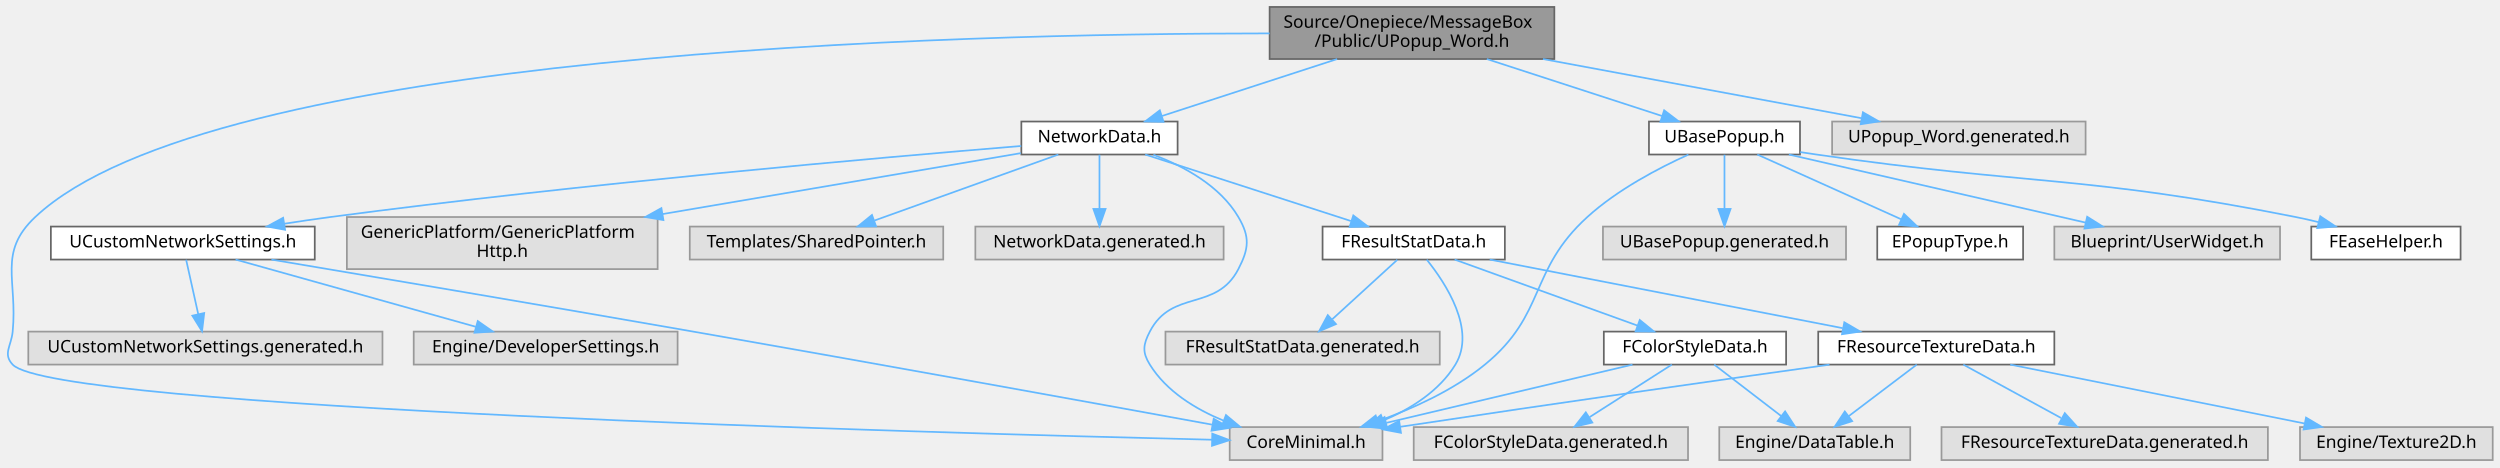
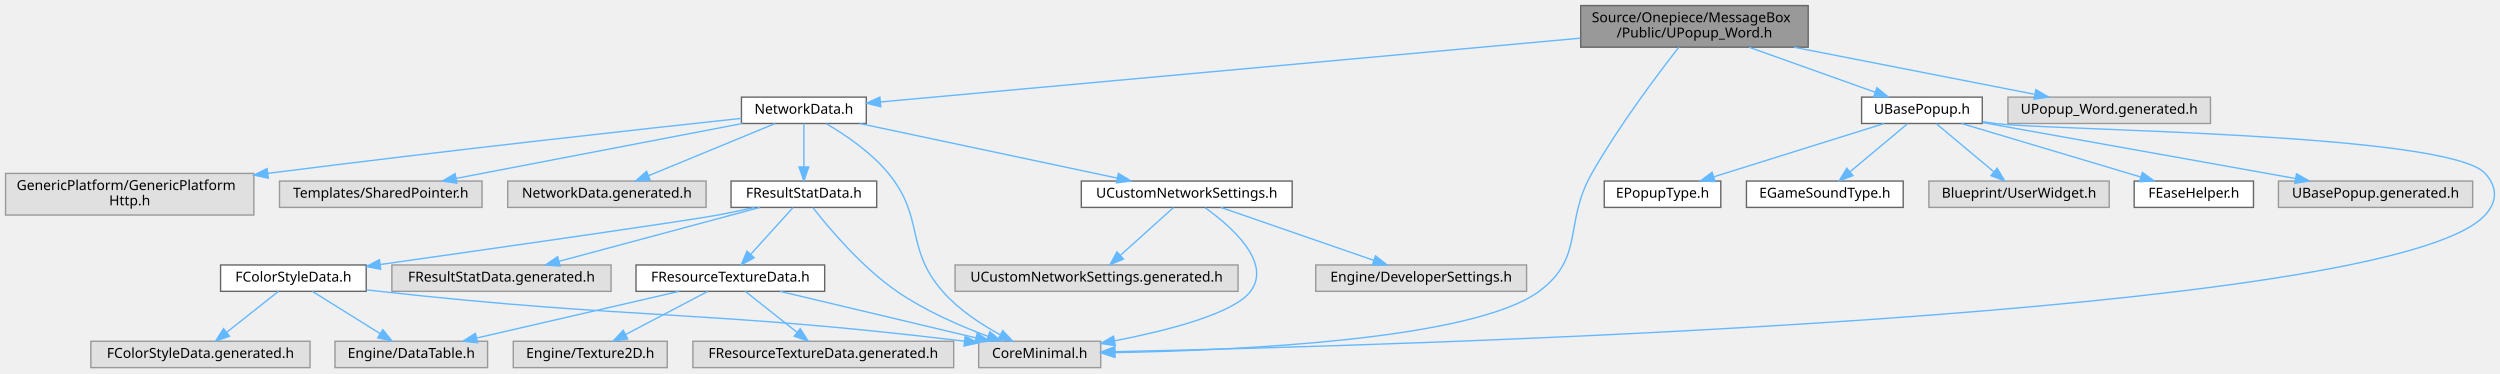
- <svg xmlns="http://www.w3.org/2000/svg" xmlns:xlink="http://www.w3.org/1999/xlink" width="1440pt" height="269pt" viewBox="0.00 0.00 1439.60 269.00">
+ <svg xmlns="http://www.w3.org/2000/svg" xmlns:xlink="http://www.w3.org/1999/xlink" width="1802pt" height="269pt" viewBox="0.00 0.00 1802.22 269.00">
  <g id="graph0" class="graph" transform="scale(1 1) rotate(0) translate(4 265)">
    <g id="Node000001" class="node">
      <g id="a_Node000001">
        <a xlink:title=" ">
-           <polygon fill="#999999" stroke="#666666" points="891.1,-261 727.1,-261 727.1,-231 891.1,-231 891.1,-261" />
-           <text text-anchor="start" x="735.1" y="-249" font-family="Malgun Gothic" font-size="10.00">Source/Onepiece/MessageBox</text>
-           <text text-anchor="middle" x="809.1" y="-238" font-family="Malgun Gothic" font-size="10.00">/Public/UPopup_Word.h</text>
+           <polygon fill="#999999" stroke="#666666" points="1299.5,-261 1135.5,-261 1135.5,-231 1299.5,-231 1299.5,-261" />
+           <text text-anchor="start" x="1143.5" y="-249" font-family="Malgun Gothic" font-size="10.00">Source/Onepiece/MessageBox</text>
+           <text text-anchor="middle" x="1217.5" y="-238" font-family="Malgun Gothic" font-size="10.00">/Public/UPopup_Word.h</text>
        </a>
      </g>
    </g>
    <g id="Node000002" class="node">
      <g id="a_Node000002">
        <a xlink:title=" ">
-           <polygon fill="#e0e0e0" stroke="#999999" points="792.1,-19 704.1,-19 704.1,0 792.1,0 792.1,-19" />
-           <text text-anchor="middle" x="748.1" y="-7" font-family="Malgun Gothic" font-size="10.00">CoreMinimal.h</text>
+           <polygon fill="#e0e0e0" stroke="#999999" points="789.5,-19 701.5,-19 701.5,0 789.5,0 789.5,-19" />
+           <text text-anchor="middle" x="745.5" y="-7" font-family="Malgun Gothic" font-size="10.00">CoreMinimal.h</text>
        </a>
      </g>
    </g>
    <g id="edge1_Node000001_Node000002" class="edge">
      <g id="a_edge1_Node000001_Node000002">
        <a xlink:title=" ">
-           <path fill="none" stroke="#63b8ff" d="M727.08,-245.77C545.47,-245.7 117.46,-235.19 16.1,-140 -5.69,-119.53 6,-103.76 3.1,-74 2.28,-65.6 -2.69,-61.15 3.1,-55 26.75,-29.9 526.4,-15.77 693.91,-11.72" />
-           <polygon fill="#63b8ff" stroke="#63b8ff" points="694.07,-15.22 703.99,-11.48 693.91,-8.22 694.07,-15.22" />
+           <path fill="none" stroke="#63b8ff" d="M1206.28,-230.98C1190.92,-211.37 1163.02,-174.31 1143.5,-140 1123.04,-104.03 1138.77,-79.6 1105.5,-55 1058.19,-20.02 888.16,-12.4 799.75,-10.83" />
+           <polygon fill="#63b8ff" stroke="#63b8ff" points="799.7,-7.33 789.65,-10.67 799.59,-14.33 799.7,-7.33" />
        </a>
      </g>
    </g>
    <g id="Node000003" class="node">
      <g id="a_Node000003">
        <a xlink:href="NetworkData_8h.html" target="_top" xlink:title="네트워크 요청과 응답에 사용되는 구조체 및 설정을 정의합니다.">
-           <polygon fill="white" stroke="#666666" points="674.1,-195 584.1,-195 584.1,-176 674.1,-176 674.1,-195" />
-           <text text-anchor="middle" x="629.1" y="-183" font-family="Malgun Gothic" font-size="10.00">NetworkData.h</text>
+           <polygon fill="white" stroke="#666666" points="620.5,-195 530.5,-195 530.5,-176 620.5,-176 620.5,-195" />
+           <text text-anchor="middle" x="575.5" y="-183" font-family="Malgun Gothic" font-size="10.00">NetworkData.h</text>
        </a>
      </g>
    </g>
    <g id="edge2_Node000001_Node000003" class="edge">
      <g id="a_edge2_Node000001_Node000003">
        <a xlink:title=" ">
-           <path fill="none" stroke="#63b8ff" d="M765.99,-230.99C735.19,-220.98 694.23,-207.67 665.17,-198.22" />
-           <polygon fill="#63b8ff" stroke="#63b8ff" points="666.01,-194.82 655.42,-195.05 663.85,-201.47 666.01,-194.82" />
+           <path fill="none" stroke="#63b8ff" d="M1135.21,-237.5C1002.33,-225.39 743.97,-201.85 630.83,-191.54" />
+           <polygon fill="#63b8ff" stroke="#63b8ff" points="630.94,-188.04 620.66,-190.62 630.3,-195.01 630.94,-188.04" />
        </a>
      </g>
    </g>
    <g id="Node000018" class="node">
      <g id="a_Node000018">
        <a xlink:href="UBasePopup_8h.html" target="_top" xlink:title=" ">
-           <polygon fill="white" stroke="#666666" points="1032.6,-195 945.6,-195 945.6,-176 1032.6,-176 1032.6,-195" />
-           <text text-anchor="middle" x="989.1" y="-183" font-family="Malgun Gothic" font-size="10.00">UBasePopup.h</text>
+           <polygon fill="white" stroke="#666666" points="1425,-195 1338,-195 1338,-176 1425,-176 1425,-195" />
+           <text text-anchor="middle" x="1381.5" y="-183" font-family="Malgun Gothic" font-size="10.00">UBasePopup.h</text>
        </a>
      </g>
    </g>
    <g id="edge23_Node000001_Node000018" class="edge">
      <g id="a_edge23_Node000001_Node000018">
        <a xlink:title=" ">
-           <path fill="none" stroke="#63b8ff" d="M852.21,-230.99C883.01,-220.98 923.97,-207.67 953.03,-198.22" />
-           <polygon fill="#63b8ff" stroke="#63b8ff" points="954.35,-201.47 962.78,-195.05 952.19,-194.82 954.35,-201.47" />
-         </a>
-       </g>
-     </g>
-     <g id="Node000023" class="node">
-       <g id="a_Node000023">
-         <a xlink:title=" ">
-           <polygon fill="#e0e0e0" stroke="#999999" points="1197.1,-195 1051.1,-195 1051.1,-176 1197.1,-176 1197.1,-195" />
-           <text text-anchor="middle" x="1124.1" y="-183" font-family="Malgun Gothic" font-size="10.00">UPopup_Word.generated.h</text>
-         </a>
-       </g>
-     </g>
-     <g id="edge29_Node000001_Node000023" class="edge">
-       <g id="a_edge29_Node000001_Node000023">
-         <a xlink:title=" ">
-           <path fill="none" stroke="#63b8ff" d="M884.55,-230.99C941.03,-220.5 1017.04,-206.38 1068.16,-196.89" />
-           <polygon fill="#63b8ff" stroke="#63b8ff" points="1068.85,-200.32 1078.04,-195.05 1067.57,-193.44 1068.85,-200.32" />
+           <path fill="none" stroke="#63b8ff" d="M1256.78,-230.99C1284.51,-221.1 1321.28,-207.98 1347.7,-198.56" />
+           <polygon fill="#63b8ff" stroke="#63b8ff" points="1349.04,-201.8 1357.28,-195.14 1346.69,-195.2 1349.04,-201.8" />
+         </a>
+       </g>
+     </g>
+     <g id="Node000024" class="node">
+       <g id="a_Node000024">
+         <a xlink:title=" ">
+           <polygon fill="#e0e0e0" stroke="#999999" points="1589.5,-195 1443.5,-195 1443.5,-176 1589.5,-176 1589.5,-195" />
+           <text text-anchor="middle" x="1516.5" y="-183" font-family="Malgun Gothic" font-size="10.00">UPopup_Word.generated.h</text>
+         </a>
+       </g>
+     </g>
+     <g id="edge30_Node000001_Node000024" class="edge">
+       <g id="a_edge30_Node000001_Node000024">
+         <a xlink:title=" ">
+           <path fill="none" stroke="#63b8ff" d="M1289.12,-230.99C1342.51,-220.54 1414.28,-206.5 1462.8,-197.01" />
+           <polygon fill="#63b8ff" stroke="#63b8ff" points="1463.64,-200.41 1472.78,-195.05 1462.3,-193.54 1463.64,-200.41" />
        </a>
      </g>
    </g>
    <g id="edge3_Node000003_Node000002" class="edge">
      <g id="a_edge3_Node000003_Node000002">
        <a xlink:title=" ">
-           <path fill="none" stroke="#63b8ff" d="M660.15,-175.87C677.85,-169.18 698.55,-157.95 709.1,-140 715.86,-128.51 715.23,-121.84 709.1,-110 696.34,-85.37 670.86,-98.63 658.1,-74 654.22,-66.5 653.64,-62.17 658.1,-55 667.63,-39.65 684.2,-29.44 700.55,-22.71" />
-           <polygon fill="#63b8ff" stroke="#63b8ff" points="701.95,-25.93 710.09,-19.15 699.49,-19.37 701.95,-25.93" />
+           <path fill="none" stroke="#63b8ff" d="M591.54,-175.92C605,-168.05 623.97,-155.32 636.5,-140 662.81,-107.82 648.18,-86.32 675.5,-55 686.88,-41.95 703.02,-31.34 716.93,-23.76" />
+           <polygon fill="#63b8ff" stroke="#63b8ff" points="718.85,-26.71 726.12,-19 715.63,-20.49 718.85,-26.71" />
        </a>
      </g>
    </g>
    <g id="Node000004" class="node">
      <g id="a_Node000004">
        <a xlink:href="UCustomNetworkSettings_8h.html" target="_top" xlink:title="서버 환경별 네트워크 설정을 노출하는 DeveloperSettings를 선언합니다.">
-           <polygon fill="white" stroke="#666666" points="177.1,-134.5 25.1,-134.5 25.1,-115.5 177.1,-115.5 177.1,-134.5" />
-           <text text-anchor="middle" x="101.1" y="-122.5" font-family="Malgun Gothic" font-size="10.00">UCustomNetworkSettings.h</text>
+           <polygon fill="white" stroke="#666666" points="927.5,-134.5 775.5,-134.5 775.5,-115.5 927.5,-115.5 927.5,-134.5" />
+           <text text-anchor="middle" x="851.5" y="-122.5" font-family="Malgun Gothic" font-size="10.00">UCustomNetworkSettings.h</text>
        </a>
      </g>
    </g>
    <g id="edge4_Node000003_Node000004" class="edge">
      <g id="a_edge4_Node000003_Node000004">
        <a xlink:title=" ">
-           <path fill="none" stroke="#63b8ff" d="M584.03,-180.92C503.83,-174.34 331.12,-159.21 186.1,-140 177.48,-138.86 168.4,-137.51 159.5,-136.12" />
-           <polygon fill="#63b8ff" stroke="#63b8ff" points="160,-132.65 149.57,-134.53 158.89,-139.56 160,-132.65" />
+           <path fill="none" stroke="#63b8ff" d="M615.63,-175.99C664.79,-165.57 748.09,-147.92 801.4,-136.62" />
+           <polygon fill="#63b8ff" stroke="#63b8ff" points="802.26,-140.01 811.32,-134.52 800.81,-133.17 802.26,-140.01" />
        </a>
      </g>
    </g>
    <g id="Node000007" class="node">
      <g id="a_Node000007">
        <a xlink:title=" ">
-           <polygon fill="#e0e0e0" stroke="#999999" points="374.6,-140 195.6,-140 195.6,-110 374.6,-110 374.6,-140" />
-           <text text-anchor="start" x="203.6" y="-128" font-family="Malgun Gothic" font-size="10.00">GenericPlatform/GenericPlatform</text>
-           <text text-anchor="middle" x="285.1" y="-117" font-family="Malgun Gothic" font-size="10.00">Http.h</text>
+           <polygon fill="#e0e0e0" stroke="#999999" points="179,-140 0,-140 0,-110 179,-110 179,-140" />
+           <text text-anchor="start" x="8" y="-128" font-family="Malgun Gothic" font-size="10.00">GenericPlatform/GenericPlatform</text>
+           <text text-anchor="middle" x="89.5" y="-117" font-family="Malgun Gothic" font-size="10.00">Http.h</text>
        </a>
      </g>
    </g>
    <g id="edge8_Node000003_Node000007" class="edge">
      <g id="a_edge8_Node000003_Node000007">
        <a xlink:title=" ">
-           <path fill="none" stroke="#63b8ff" d="M583.77,-176.79C531.54,-167.91 444.33,-153.08 377.6,-141.73" />
-           <polygon fill="#63b8ff" stroke="#63b8ff" points="377.93,-138.24 367.49,-140.01 376.76,-145.14 377.93,-138.24" />
+           <path fill="none" stroke="#63b8ff" d="M530.47,-179.71C460.08,-172.13 319.47,-156.65 189.22,-140.07" />
+           <polygon fill="#63b8ff" stroke="#63b8ff" points="189.43,-136.57 179.06,-138.77 188.54,-143.51 189.43,-136.57" />
        </a>
      </g>
    </g>
    <g id="Node000008" class="node">
      <g id="a_Node000008">
        <a xlink:title=" ">
-           <polygon fill="#e0e0e0" stroke="#999999" points="539.1,-134.5 393.1,-134.5 393.1,-115.5 539.1,-115.5 539.1,-134.5" />
-           <text text-anchor="middle" x="466.1" y="-122.5" font-family="Malgun Gothic" font-size="10.00">Templates/SharedPointer.h</text>
+           <polygon fill="#e0e0e0" stroke="#999999" points="343.5,-134.5 197.5,-134.5 197.5,-115.5 343.5,-115.5 343.5,-134.5" />
+           <text text-anchor="middle" x="270.5" y="-122.5" font-family="Malgun Gothic" font-size="10.00">Templates/SharedPointer.h</text>
        </a>
      </g>
    </g>
    <g id="edge9_Node000003_Node000008" class="edge">
      <g id="a_edge9_Node000003_Node000008">
        <a xlink:title=" ">
-           <path fill="none" stroke="#63b8ff" d="M605.4,-175.99C577.51,-165.99 531.03,-149.3 499.5,-137.99" />
-           <polygon fill="#63b8ff" stroke="#63b8ff" points="500.42,-134.6 489.83,-134.52 498.06,-141.19 500.42,-134.6" />
+           <path fill="none" stroke="#63b8ff" d="M531.15,-175.99C476.49,-165.51 383.63,-147.7 324.76,-136.41" />
+           <polygon fill="#63b8ff" stroke="#63b8ff" points="325.38,-132.96 314.9,-134.52 324.06,-139.84 325.38,-132.96" />
        </a>
      </g>
    </g>
    <g id="Node000009" class="node">
      <g id="a_Node000009">
        <a xlink:href="FResultStatData_8h.html" target="_top" xlink:title=" ">
-           <polygon fill="white" stroke="#666666" points="862.6,-134.5 757.6,-134.5 757.6,-115.5 862.6,-115.5 862.6,-134.5" />
-           <text text-anchor="middle" x="810.1" y="-122.5" font-family="Malgun Gothic" font-size="10.00">FResultStatData.h</text>
+           <polygon fill="white" stroke="#666666" points="628,-134.5 523,-134.5 523,-115.5 628,-115.5 628,-134.5" />
+           <text text-anchor="middle" x="575.5" y="-122.5" font-family="Malgun Gothic" font-size="10.00">FResultStatData.h</text>
        </a>
      </g>
    </g>
    <g id="edge10_Node000003_Node000009" class="edge">
      <g id="a_edge10_Node000003_Node000009">
        <a xlink:title=" ">
-           <path fill="none" stroke="#63b8ff" d="M655.42,-175.99C686.65,-165.9 738.9,-149.01 773.92,-137.69" />
-           <polygon fill="#63b8ff" stroke="#63b8ff" points="775.31,-140.92 783.75,-134.52 773.16,-134.26 775.31,-140.92" />
+           <path fill="none" stroke="#63b8ff" d="M575.5,-175.87C575.5,-167.75 575.5,-155.31 575.5,-144.89" />
+           <polygon fill="#63b8ff" stroke="#63b8ff" points="579,-144.67 575.5,-134.67 572,-144.67 579,-144.67" />
        </a>
      </g>
    </g>
    <g id="Node000017" class="node">
      <g id="a_Node000017">
        <a xlink:title=" ">
-           <polygon fill="#e0e0e0" stroke="#999999" points="700.6,-134.5 557.6,-134.5 557.6,-115.5 700.6,-115.5 700.6,-134.5" />
-           <text text-anchor="middle" x="629.1" y="-122.5" font-family="Malgun Gothic" font-size="10.00">NetworkData.generated.h</text>
+           <polygon fill="#e0e0e0" stroke="#999999" points="505,-134.5 362,-134.5 362,-115.5 505,-115.5 505,-134.5" />
+           <text text-anchor="middle" x="433.5" y="-122.5" font-family="Malgun Gothic" font-size="10.00">NetworkData.generated.h</text>
        </a>
      </g>
    </g>
    <g id="edge22_Node000003_Node000017" class="edge">
      <g id="a_edge22_Node000003_Node000017">
        <a xlink:title=" ">
-           <path fill="none" stroke="#63b8ff" d="M629.1,-175.87C629.1,-167.75 629.1,-155.31 629.1,-144.89" />
-           <polygon fill="#63b8ff" stroke="#63b8ff" points="632.6,-144.67 629.1,-134.67 625.6,-144.67 632.6,-144.67" />
+           <path fill="none" stroke="#63b8ff" d="M554.85,-175.99C530.87,-166.12 491.11,-149.73 463.67,-138.43" />
+           <polygon fill="#63b8ff" stroke="#63b8ff" points="464.75,-135.09 454.17,-134.52 462.09,-141.56 464.75,-135.09" />
        </a>
      </g>
    </g>
    <g id="edge5_Node000004_Node000002" class="edge">
      <g id="a_edge5_Node000004_Node000002">
        <a xlink:title=" ">
-           <path fill="none" stroke="#63b8ff" d="M152.11,-115.48C210.77,-105.64 309.93,-88.9 395.1,-74 500.99,-55.47 624.6,-33.06 693.87,-20.42" />
-           <polygon fill="#63b8ff" stroke="#63b8ff" points="694.89,-23.79 704.1,-18.55 693.63,-16.91 694.89,-23.79" />
+           <path fill="none" stroke="#63b8ff" d="M864.75,-115.29C883.33,-102 913.21,-75.97 897.5,-55 885.54,-39.04 838.35,-26.88 799.68,-19.34" />
+           <polygon fill="#63b8ff" stroke="#63b8ff" points="800.02,-15.84 789.54,-17.43 798.72,-22.72 800.02,-15.84" />
        </a>
      </g>
    </g>
    <g id="Node000005" class="node">
      <g id="a_Node000005">
        <a xlink:title=" ">
-           <polygon fill="#e0e0e0" stroke="#999999" points="386.1,-74 234.1,-74 234.1,-55 386.1,-55 386.1,-74" />
-           <text text-anchor="middle" x="310.1" y="-62" font-family="Malgun Gothic" font-size="10.00">Engine/DeveloperSettings.h</text>
+           <polygon fill="#e0e0e0" stroke="#999999" points="1096.5,-74 944.5,-74 944.5,-55 1096.5,-55 1096.5,-74" />
+           <text text-anchor="middle" x="1020.5" y="-62" font-family="Malgun Gothic" font-size="10.00">Engine/DeveloperSettings.h</text>
        </a>
      </g>
    </g>
    <g id="edge6_Node000004_Node000005" class="edge">
      <g id="a_edge6_Node000004_Node000005">
        <a xlink:title=" ">
-           <path fill="none" stroke="#63b8ff" d="M131.49,-115.49C168.02,-105.27 229.44,-88.08 269.87,-76.76" />
-           <polygon fill="#63b8ff" stroke="#63b8ff" points="270.99,-80.08 279.67,-74.02 269.1,-73.34 270.99,-80.08" />
+           <path fill="none" stroke="#63b8ff" d="M876.07,-115.49C905.11,-105.44 953.6,-88.66 986.3,-77.34" />
+           <polygon fill="#63b8ff" stroke="#63b8ff" points="987.59,-80.6 995.9,-74.02 985.3,-73.98 987.59,-80.6" />
        </a>
      </g>
    </g>
    <g id="Node000006" class="node">
      <g id="a_Node000006">
        <a xlink:title=" ">
-           <polygon fill="#e0e0e0" stroke="#999999" points="216.1,-74 12.1,-74 12.1,-55 216.1,-55 216.1,-74" />
-           <text text-anchor="middle" x="114.1" y="-62" font-family="Malgun Gothic" font-size="10.00">UCustomNetworkSettings.generated.h</text>
+           <polygon fill="#e0e0e0" stroke="#999999" points="888.5,-74 684.5,-74 684.5,-55 888.5,-55 888.5,-74" />
+           <text text-anchor="middle" x="786.5" y="-62" font-family="Malgun Gothic" font-size="10.00">UCustomNetworkSettings.generated.h</text>
        </a>
      </g>
    </g>
    <g id="edge7_Node000004_Node000006" class="edge">
      <g id="a_edge7_Node000004_Node000006">
        <a xlink:title=" ">
-           <path fill="none" stroke="#63b8ff" d="M103.02,-115.37C104.84,-107.16 107.65,-94.54 109.98,-84.05" />
-           <polygon fill="#63b8ff" stroke="#63b8ff" points="113.42,-84.69 112.17,-74.17 106.59,-83.17 113.42,-84.69" />
+           <path fill="none" stroke="#63b8ff" d="M841.91,-115.37C831.92,-106.38 816.07,-92.11 803.87,-81.14" />
+           <polygon fill="#63b8ff" stroke="#63b8ff" points="805.9,-78.26 796.13,-74.17 801.22,-83.46 805.9,-78.26" />
        </a>
      </g>
    </g>
    <g id="edge11_Node000009_Node000002" class="edge">
      <g id="a_edge11_Node000009_Node000002">
        <a xlink:title=" ">
-           <path fill="none" stroke="#63b8ff" d="M817.61,-115.43C828.53,-101.86 846.23,-74.94 834.1,-55 824.91,-39.9 808.76,-29.69 792.91,-22.91" />
-           <polygon fill="#63b8ff" stroke="#63b8ff" points="793.74,-19.48 783.15,-19.12 791.2,-26 793.74,-19.48" />
+           <path fill="none" stroke="#63b8ff" d="M582.05,-115.3C593.15,-101.07 616.94,-72.64 642.5,-55 662.62,-41.12 687.76,-30.16 708.16,-22.58" />
+           <polygon fill="#63b8ff" stroke="#63b8ff" points="709.53,-25.81 717.76,-19.14 707.16,-19.22 709.53,-25.81" />
        </a>
      </g>
    </g>
    <g id="Node000010" class="node">
      <g id="a_Node000010">
        <a xlink:href="FColorStyleData_8h.html" target="_top" xlink:title=" ">
-           <polygon fill="white" stroke="#666666" points="1024.6,-74 919.6,-74 919.6,-55 1024.6,-55 1024.6,-74" />
-           <text text-anchor="middle" x="972.1" y="-62" font-family="Malgun Gothic" font-size="10.00">FColorStyleData.h</text>
+           <polygon fill="white" stroke="#666666" points="260,-74 155,-74 155,-55 260,-55 260,-74" />
+           <text text-anchor="middle" x="207.5" y="-62" font-family="Malgun Gothic" font-size="10.00">FColorStyleData.h</text>
        </a>
      </g>
    </g>
    <g id="edge12_Node000009_Node000010" class="edge">
      <g id="a_edge12_Node000009_Node000010">
        <a xlink:title=" ">
-           <path fill="none" stroke="#63b8ff" d="M833.66,-115.49C861.37,-105.49 907.57,-88.8 938.91,-77.49" />
-           <polygon fill="#63b8ff" stroke="#63b8ff" points="940.3,-80.71 948.52,-74.02 937.92,-74.12 940.3,-80.71" />
+           <path fill="none" stroke="#63b8ff" d="M539.86,-115.45C531.26,-113.53 522.07,-111.59 513.5,-110 490.13,-105.67 352.63,-86.03 270.11,-74.34" />
+           <polygon fill="#63b8ff" stroke="#63b8ff" points="270.47,-70.86 260.08,-72.92 269.49,-77.79 270.47,-70.86" />
        </a>
      </g>
    </g>
    <g id="Node000013" class="node">
      <g id="a_Node000013">
        <a xlink:href="FResourceTextureData_8h.html" target="_top" xlink:title=" ">
-           <polygon fill="white" stroke="#666666" points="1179.1,-74 1043.1,-74 1043.1,-55 1179.1,-55 1179.1,-74" />
-           <text text-anchor="middle" x="1111.1" y="-62" font-family="Malgun Gothic" font-size="10.00">FResourceTextureData.h</text>
+           <polygon fill="white" stroke="#666666" points="590.5,-74 454.5,-74 454.5,-55 590.5,-55 590.5,-74" />
+           <text text-anchor="middle" x="522.5" y="-62" font-family="Malgun Gothic" font-size="10.00">FResourceTextureData.h</text>
        </a>
      </g>
    </g>
    <g id="edge16_Node000009_Node000013" class="edge">
      <g id="a_edge16_Node000009_Node000013">
        <a xlink:title=" ">
-           <path fill="none" stroke="#63b8ff" d="M853.87,-115.49C907.7,-105.03 999.08,-87.27 1057.19,-75.98" />
-           <polygon fill="#63b8ff" stroke="#63b8ff" points="1058.13,-79.36 1067.28,-74.02 1056.8,-72.49 1058.13,-79.36" />
+           <path fill="none" stroke="#63b8ff" d="M567.68,-115.37C559.69,-106.55 547.11,-92.66 537.24,-81.77" />
+           <polygon fill="#63b8ff" stroke="#63b8ff" points="539.66,-79.23 530.35,-74.17 534.47,-83.93 539.66,-79.23" />
        </a>
      </g>
    </g>
    <g id="Node000016" class="node">
      <g id="a_Node000016">
        <a xlink:title=" ">
-           <polygon fill="#e0e0e0" stroke="#999999" points="825.1,-74 667.1,-74 667.1,-55 825.1,-55 825.1,-74" />
-           <text text-anchor="middle" x="746.1" y="-62" font-family="Malgun Gothic" font-size="10.00">FResultStatData.generated.h</text>
+           <polygon fill="#e0e0e0" stroke="#999999" points="436.5,-74 278.5,-74 278.5,-55 436.5,-55 436.5,-74" />
+           <text text-anchor="middle" x="357.5" y="-62" font-family="Malgun Gothic" font-size="10.00">FResultStatData.generated.h</text>
        </a>
      </g>
    </g>
    <g id="edge21_Node000009_Node000016" class="edge">
      <g id="a_edge21_Node000009_Node000016">
        <a xlink:title=" ">
-           <path fill="none" stroke="#63b8ff" d="M800.66,-115.37C790.83,-106.38 775.21,-92.11 763.21,-81.14" />
-           <polygon fill="#63b8ff" stroke="#63b8ff" points="765.32,-78.33 755.58,-74.17 760.6,-83.5 765.32,-78.33" />
+           <path fill="none" stroke="#63b8ff" d="M543.8,-115.49C505.54,-105.23 441.09,-87.93 398.92,-76.62" />
+           <polygon fill="#63b8ff" stroke="#63b8ff" points="399.8,-73.23 389.24,-74.02 397.99,-79.99 399.8,-73.23" />
        </a>
      </g>
    </g>
    <g id="edge13_Node000010_Node000002" class="edge">
      <g id="a_edge13_Node000010_Node000002">
        <a xlink:title=" ">
-           <path fill="none" stroke="#63b8ff" d="M936.11,-54.98C897.61,-45.87 836.41,-31.4 794.36,-21.45" />
-           <polygon fill="#63b8ff" stroke="#63b8ff" points="794.91,-17.98 784.37,-19.08 793.3,-24.79 794.91,-17.98" />
+           <path fill="none" stroke="#63b8ff" d="M260.24,-56.08C263.37,-55.7 266.48,-55.34 269.5,-55 453.73,-34.55 503.48,-41.69 691.08,-19.08" />
+           <polygon fill="#63b8ff" stroke="#63b8ff" points="691.78,-22.52 701.29,-17.84 690.94,-15.58 691.78,-22.52" />
        </a>
      </g>
    </g>
    <g id="Node000011" class="node">
      <g id="a_Node000011">
        <a xlink:title=" ">
-           <polygon fill="#e0e0e0" stroke="#999999" points="1096.1,-19 986.1,-19 986.1,0 1096.1,0 1096.1,-19" />
-           <text text-anchor="middle" x="1041.1" y="-7" font-family="Malgun Gothic" font-size="10.00">Engine/DataTable.h</text>
+           <polygon fill="#e0e0e0" stroke="#999999" points="347.5,-19 237.5,-19 237.5,0 347.5,0 347.5,-19" />
+           <text text-anchor="middle" x="292.5" y="-7" font-family="Malgun Gothic" font-size="10.00">Engine/DataTable.h</text>
        </a>
      </g>
    </g>
    <g id="edge14_Node000010_Node000011" class="edge">
      <g id="a_edge14_Node000010_Node000011">
        <a xlink:title=" ">
-           <path fill="none" stroke="#63b8ff" d="M983.19,-54.98C993.59,-47 1009.36,-34.88 1021.82,-25.31" />
-           <polygon fill="#63b8ff" stroke="#63b8ff" points="1024.01,-28.04 1029.81,-19.17 1019.75,-22.49 1024.01,-28.04" />
+           <path fill="none" stroke="#63b8ff" d="M221.16,-54.98C234.34,-46.77 254.53,-34.18 270.07,-24.49" />
+           <polygon fill="#63b8ff" stroke="#63b8ff" points="271.96,-27.43 278.59,-19.17 268.26,-21.49 271.96,-27.43" />
        </a>
      </g>
    </g>
    <g id="Node000012" class="node">
      <g id="a_Node000012">
        <a xlink:title=" ">
-           <polygon fill="#e0e0e0" stroke="#999999" points="968.1,-19 810.1,-19 810.1,0 968.1,0 968.1,-19" />
-           <text text-anchor="middle" x="889.1" y="-7" font-family="Malgun Gothic" font-size="10.00">FColorStyleData.generated.h</text>
+           <polygon fill="#e0e0e0" stroke="#999999" points="219.5,-19 61.5,-19 61.5,0 219.5,0 219.5,-19" />
+           <text text-anchor="middle" x="140.5" y="-7" font-family="Malgun Gothic" font-size="10.00">FColorStyleData.generated.h</text>
        </a>
      </g>
    </g>
    <g id="edge15_Node000010_Node000012" class="edge">
      <g id="a_edge15_Node000010_Node000012">
        <a xlink:title=" ">
-           <path fill="none" stroke="#63b8ff" d="M958.76,-54.98C946.01,-46.84 926.55,-34.41 911.43,-24.76" />
-           <polygon fill="#63b8ff" stroke="#63b8ff" points="912.99,-21.6 902.68,-19.17 909.22,-27.5 912.99,-21.6" />
+           <path fill="none" stroke="#63b8ff" d="M196.74,-54.98C186.73,-47.07 171.61,-35.11 159.57,-25.58" />
+           <polygon fill="#63b8ff" stroke="#63b8ff" points="161.47,-22.63 151.46,-19.17 157.13,-28.12 161.47,-22.63" />
        </a>
      </g>
    </g>
    <g id="edge17_Node000013_Node000002" class="edge">
      <g id="a_edge17_Node000013_Node000002">
        <a xlink:title=" ">
-           <path fill="none" stroke="#63b8ff" d="M1049.59,-54.97C989.21,-46.54 894.21,-33.08 802.36,-19.17" />
-           <polygon fill="#63b8ff" stroke="#63b8ff" points="802.75,-15.69 792.34,-17.65 801.7,-22.61 802.75,-15.69" />
+           <path fill="none" stroke="#63b8ff" d="M558.33,-54.98C596.66,-45.87 657.58,-31.4 699.45,-21.45" />
+           <polygon fill="#63b8ff" stroke="#63b8ff" points="700.47,-24.8 709.39,-19.08 698.85,-17.99 700.47,-24.8" />
        </a>
      </g>
    </g>
    <g id="edge18_Node000013_Node000011" class="edge">
      <g id="a_edge18_Node000013_Node000011">
        <a xlink:title=" ">
-           <path fill="none" stroke="#63b8ff" d="M1099.85,-54.98C1089.3,-47 1073.3,-34.88 1060.66,-25.31" />
-           <polygon fill="#63b8ff" stroke="#63b8ff" points="1062.64,-22.42 1052.55,-19.17 1058.41,-28 1062.64,-22.42" />
+           <path fill="none" stroke="#63b8ff" d="M485.55,-54.98C445.93,-45.86 382.91,-31.33 339.73,-21.38" />
+           <polygon fill="#63b8ff" stroke="#63b8ff" points="340.27,-17.92 329.74,-19.08 338.7,-24.74 340.27,-17.92" />
        </a>
      </g>
    </g>
    <g id="Node000014" class="node">
      <g id="a_Node000014">
        <a xlink:title=" ">
-           <polygon fill="#e0e0e0" stroke="#999999" points="1431.6,-19 1320.6,-19 1320.6,0 1431.6,0 1431.6,-19" />
-           <text text-anchor="middle" x="1376.1" y="-7" font-family="Malgun Gothic" font-size="10.00">Engine/Texture2D.h</text>
+           <polygon fill="#e0e0e0" stroke="#999999" points="477,-19 366,-19 366,0 477,0 477,-19" />
+           <text text-anchor="middle" x="421.5" y="-7" font-family="Malgun Gothic" font-size="10.00">Engine/Texture2D.h</text>
        </a>
      </g>
    </g>
    <g id="edge19_Node000013_Node000014" class="edge">
      <g id="a_edge19_Node000013_Node000014">
        <a xlink:title=" ">
-           <path fill="none" stroke="#63b8ff" d="M1153.68,-54.98C1199.8,-45.76 1273.46,-31.03 1323.26,-21.07" />
-           <polygon fill="#63b8ff" stroke="#63b8ff" points="1324.07,-24.48 1333.19,-19.08 1322.7,-17.61 1324.07,-24.48" />
+           <path fill="none" stroke="#63b8ff" d="M506.27,-54.98C490.32,-46.61 465.72,-33.7 447.12,-23.95" />
+           <polygon fill="#63b8ff" stroke="#63b8ff" points="448.5,-20.72 438.02,-19.17 445.25,-26.92 448.5,-20.72" />
        </a>
      </g>
    </g>
    <g id="Node000015" class="node">
      <g id="a_Node000015">
        <a xlink:title=" ">
-           <polygon fill="#e0e0e0" stroke="#999999" points="1302.1,-19 1114.1,-19 1114.1,0 1302.1,0 1302.1,-19" />
-           <text text-anchor="middle" x="1208.1" y="-7" font-family="Malgun Gothic" font-size="10.00">FResourceTextureData.generated.h</text>
+           <polygon fill="#e0e0e0" stroke="#999999" points="683.5,-19 495.5,-19 495.5,0 683.5,0 683.5,-19" />
+           <text text-anchor="middle" x="589.5" y="-7" font-family="Malgun Gothic" font-size="10.00">FResourceTextureData.generated.h</text>
        </a>
      </g>
    </g>
    <g id="edge20_Node000013_Node000015" class="edge">
      <g id="a_edge20_Node000013_Node000015">
        <a xlink:title=" ">
-           <path fill="none" stroke="#63b8ff" d="M1126.68,-54.98C1141.87,-46.69 1165.2,-33.94 1183,-24.22" />
-           <polygon fill="#63b8ff" stroke="#63b8ff" points="1185.13,-27.04 1192.23,-19.17 1181.78,-20.89 1185.13,-27.04" />
+           <path fill="none" stroke="#63b8ff" d="M533.26,-54.98C543.27,-47.07 558.39,-35.11 570.43,-25.58" />
+           <polygon fill="#63b8ff" stroke="#63b8ff" points="572.87,-28.12 578.54,-19.17 568.53,-22.63 572.87,-28.12" />
        </a>
      </g>
    </g>
    <g id="edge24_Node000018_Node000002" class="edge">
      <g id="a_edge24_Node000018_Node000002">
        <a xlink:title=" ">
-           <path fill="none" stroke="#63b8ff" d="M968.32,-175.95C951.36,-168.27 927.44,-155.79 910.1,-140 876.09,-109.04 886.69,-84.13 851.1,-55 833.09,-40.26 809.47,-29.59 789.38,-22.4" />
-           <polygon fill="#63b8ff" stroke="#63b8ff" points="790.44,-19.06 779.85,-19.14 788.18,-25.68 790.44,-19.06" />
+           <path fill="none" stroke="#63b8ff" d="M1425.14,-177.3C1428.31,-176.84 1431.45,-176.4 1434.5,-176 1473.59,-170.88 1761.07,-169.26 1787.5,-140 1796.44,-130.11 1796.47,-119.87 1787.5,-110 1720.52,-36.32 1004.36,-15.87 799.78,-11.51" />
+           <polygon fill="#63b8ff" stroke="#63b8ff" points="799.65,-8.01 789.58,-11.3 799.51,-15 799.65,-8.01" />
        </a>
      </g>
    </g>
    <g id="Node000019" class="node">
      <g id="a_Node000019">
        <a xlink:href="EPopupType_8h.html" target="_top" xlink:title=" ">
-           <polygon fill="white" stroke="#666666" points="1161.1,-134.5 1077.1,-134.5 1077.1,-115.5 1161.1,-115.5 1161.1,-134.5" />
-           <text text-anchor="middle" x="1119.1" y="-122.5" font-family="Malgun Gothic" font-size="10.00">EPopupType.h</text>
+           <polygon fill="white" stroke="#666666" points="1236.5,-134.5 1152.5,-134.5 1152.5,-115.5 1236.5,-115.5 1236.5,-134.5" />
+           <text text-anchor="middle" x="1194.5" y="-122.5" font-family="Malgun Gothic" font-size="10.00">EPopupType.h</text>
        </a>
      </g>
    </g>
    <g id="edge25_Node000018_Node000019" class="edge">
      <g id="a_edge25_Node000018_Node000019">
        <a xlink:title=" ">
-           <path fill="none" stroke="#63b8ff" d="M1008,-175.99C1029.76,-166.2 1065.72,-150.02 1090.81,-138.73" />
-           <polygon fill="#63b8ff" stroke="#63b8ff" points="1092.49,-141.81 1100.17,-134.52 1089.62,-135.43 1092.49,-141.81" />
+           <path fill="none" stroke="#63b8ff" d="M1354.31,-175.99C1321.9,-165.86 1267.6,-148.87 1231.42,-137.55" />
+           <polygon fill="#63b8ff" stroke="#63b8ff" points="1232.31,-134.16 1221.72,-134.52 1230.22,-140.84 1232.31,-134.16" />
        </a>
      </g>
    </g>
    <g id="Node000020" class="node">
      <g id="a_Node000020">
-         <a xlink:title=" ">
-           <polygon fill="#e0e0e0" stroke="#999999" points="1309.1,-134.5 1179.1,-134.5 1179.1,-115.5 1309.1,-115.5 1309.1,-134.5" />
-           <text text-anchor="middle" x="1244.1" y="-122.5" font-family="Malgun Gothic" font-size="10.00">Blueprint/UserWidget.h</text>
+         <a xlink:href="EGameSoundType_8h.html" target="_top" xlink:title="EGameSoundType 클래스를 선언합니다.">
+           <polygon fill="white" stroke="#666666" points="1368,-134.5 1255,-134.5 1255,-115.5 1368,-115.5 1368,-134.5" />
+           <text text-anchor="middle" x="1311.5" y="-122.5" font-family="Malgun Gothic" font-size="10.00">EGameSoundType.h</text>
        </a>
      </g>
    </g>
    <g id="edge26_Node000018_Node000020" class="edge">
      <g id="a_edge26_Node000018_Node000020">
        <a xlink:title=" ">
-           <path fill="none" stroke="#63b8ff" d="M1026.18,-175.99C1071.41,-165.62 1147.92,-148.07 1197.2,-136.76" />
-           <polygon fill="#63b8ff" stroke="#63b8ff" points="1198.01,-140.16 1206.98,-134.52 1196.45,-133.34 1198.01,-140.16" />
+           <path fill="none" stroke="#63b8ff" d="M1371.17,-175.87C1360.31,-166.8 1343.01,-152.34 1329.83,-141.32" />
+           <polygon fill="#63b8ff" stroke="#63b8ff" points="1331.79,-138.39 1321.87,-134.67 1327.3,-143.77 1331.79,-138.39" />
        </a>
      </g>
    </g>
    <g id="Node000021" class="node">
      <g id="a_Node000021">
-         <a xlink:href="FEaseHelper_8h.html" target="_top" xlink:title="EEaseType 클래스를 선언합니다.">
-           <polygon fill="white" stroke="#666666" points="1413.1,-134.5 1327.1,-134.5 1327.1,-115.5 1413.1,-115.5 1413.1,-134.5" />
-           <text text-anchor="middle" x="1370.1" y="-122.5" font-family="Malgun Gothic" font-size="10.00">FEaseHelper.h</text>
+         <a xlink:title=" ">
+           <polygon fill="#e0e0e0" stroke="#999999" points="1516.5,-134.5 1386.5,-134.5 1386.5,-115.5 1516.5,-115.5 1516.5,-134.5" />
+           <text text-anchor="middle" x="1451.5" y="-122.5" font-family="Malgun Gothic" font-size="10.00">Blueprint/UserWidget.h</text>
        </a>
      </g>
    </g>
    <g id="edge27_Node000018_Node000021" class="edge">
      <g id="a_edge27_Node000018_Node000021">
        <a xlink:title=" ">
-           <path fill="none" stroke="#63b8ff" d="M1032.76,-177.39C1035.92,-176.91 1039.06,-176.44 1042.1,-176 1164.52,-158.2 1196.77,-164.13 1318.1,-140 1322.33,-139.16 1326.72,-138.17 1331.08,-137.1" />
-           <polygon fill="#63b8ff" stroke="#63b8ff" points="1332.29,-140.41 1341.11,-134.54 1330.55,-133.63 1332.29,-140.41" />
+           <path fill="none" stroke="#63b8ff" d="M1391.83,-175.87C1402.69,-166.8 1419.99,-152.34 1433.17,-141.32" />
+           <polygon fill="#63b8ff" stroke="#63b8ff" points="1435.7,-143.77 1441.13,-134.67 1431.21,-138.39 1435.7,-143.77" />
        </a>
      </g>
    </g>
    <g id="Node000022" class="node">
      <g id="a_Node000022">
-         <a xlink:title=" ">
-           <polygon fill="#e0e0e0" stroke="#999999" points="1059.1,-134.5 919.1,-134.5 919.1,-115.5 1059.1,-115.5 1059.1,-134.5" />
-           <text text-anchor="middle" x="989.1" y="-122.5" font-family="Malgun Gothic" font-size="10.00">UBasePopup.generated.h</text>
+         <a xlink:href="FEaseHelper_8h.html" target="_top" xlink:title="EEaseType 클래스를 선언합니다.">
+           <polygon fill="white" stroke="#666666" points="1620.5,-134.5 1534.5,-134.5 1534.5,-115.5 1620.5,-115.5 1620.5,-134.5" />
+           <text text-anchor="middle" x="1577.5" y="-122.5" font-family="Malgun Gothic" font-size="10.00">FEaseHelper.h</text>
        </a>
      </g>
    </g>
    <g id="edge28_Node000018_Node000022" class="edge">
      <g id="a_edge28_Node000018_Node000022">
        <a xlink:title=" ">
-           <path fill="none" stroke="#63b8ff" d="M989.1,-175.87C989.1,-167.75 989.1,-155.31 989.1,-144.89" />
-           <polygon fill="#63b8ff" stroke="#63b8ff" points="992.6,-144.67 989.1,-134.67 985.6,-144.67 992.6,-144.67" />
+           <path fill="none" stroke="#63b8ff" d="M1410,-175.99C1444.11,-165.81 1501.37,-148.72 1539.29,-137.4" />
+           <polygon fill="#63b8ff" stroke="#63b8ff" points="1540.38,-140.73 1548.97,-134.52 1538.38,-134.02 1540.38,-140.73" />
+         </a>
+       </g>
+     </g>
+     <g id="Node000023" class="node">
+       <g id="a_Node000023">
+         <a xlink:title=" ">
+           <polygon fill="#e0e0e0" stroke="#999999" points="1778.5,-134.5 1638.5,-134.5 1638.5,-115.5 1778.5,-115.5 1778.5,-134.5" />
+           <text text-anchor="middle" x="1708.5" y="-122.5" font-family="Malgun Gothic" font-size="10.00">UBasePopup.generated.h</text>
+         </a>
+       </g>
+     </g>
+     <g id="edge29_Node000018_Node000023" class="edge">
+       <g id="a_edge29_Node000018_Node000023">
+         <a xlink:title=" ">
+           <path fill="none" stroke="#63b8ff" d="M1425.26,-176.67C1483.41,-166.27 1586.29,-147.86 1650.75,-136.33" />
+           <polygon fill="#63b8ff" stroke="#63b8ff" points="1651.53,-139.75 1660.75,-134.54 1650.29,-132.86 1651.53,-139.75" />
        </a>
      </g>
    </g>
  </g>
</svg>
